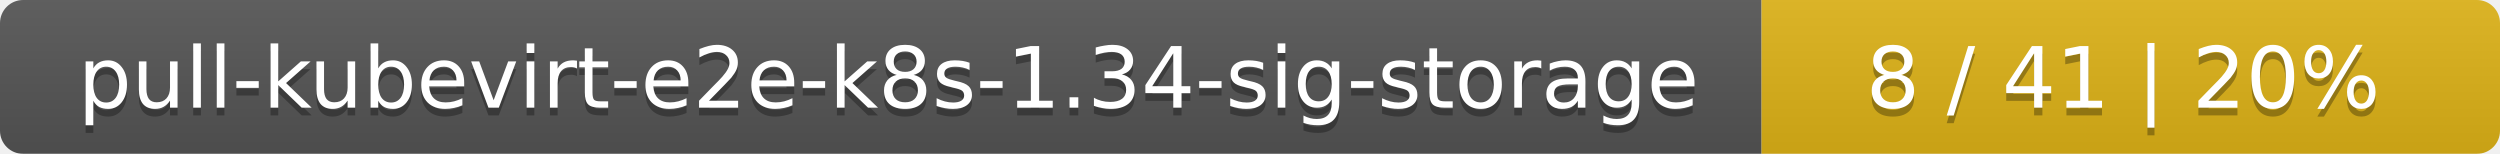
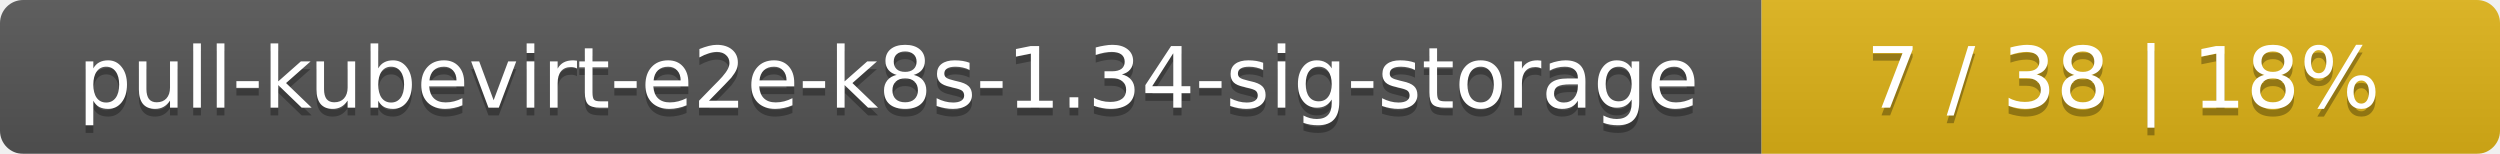
<svg xmlns="http://www.w3.org/2000/svg" width="325" height="20">
  <linearGradient id="smooth" x2="0" y2="100%">
    <stop offset="0" stop-color="#bbb" stop-opacity=".1" />
    <stop offset="1" stop-opacity=".1" />
  </linearGradient>
  <mask id="round">
    <rect width="325" height="20" rx="3" fill="#fff" />
  </mask>
  <g mask="url(#round)">
    <rect width="229" height="20" fill="#555" />
    <rect x="229" width="96" height="20" fill="#dfb317" />
    <rect width="325" height="20" fill="url(#smooth)" />
  </g>
  <g fill="#fff" text-anchor="middle" font-family="DejaVu Sans,Verdana,Geneva,sans-serif" font-size="11">
    <text x="115.5" y="15" fill="#010101" fill-opacity=".3">pull-kubevirt-e2e-k8s-1.34-sig-storage</text>
    <text x="115.5" y="14">pull-kubevirt-e2e-k8s-1.34-sig-storage</text>
-     <text x="276" y="15" fill="#010101" fill-opacity=".3">8 / 41    |    20%</text>
-     <text x="276" y="14">8 / 41    |    20%</text>
+     <text x="276" y="15" fill="#010101" fill-opacity=".3">7 / 38    |    18%</text>
+     <text x="276" y="14">7 / 38    |    18%</text>
  </g>
</svg>
